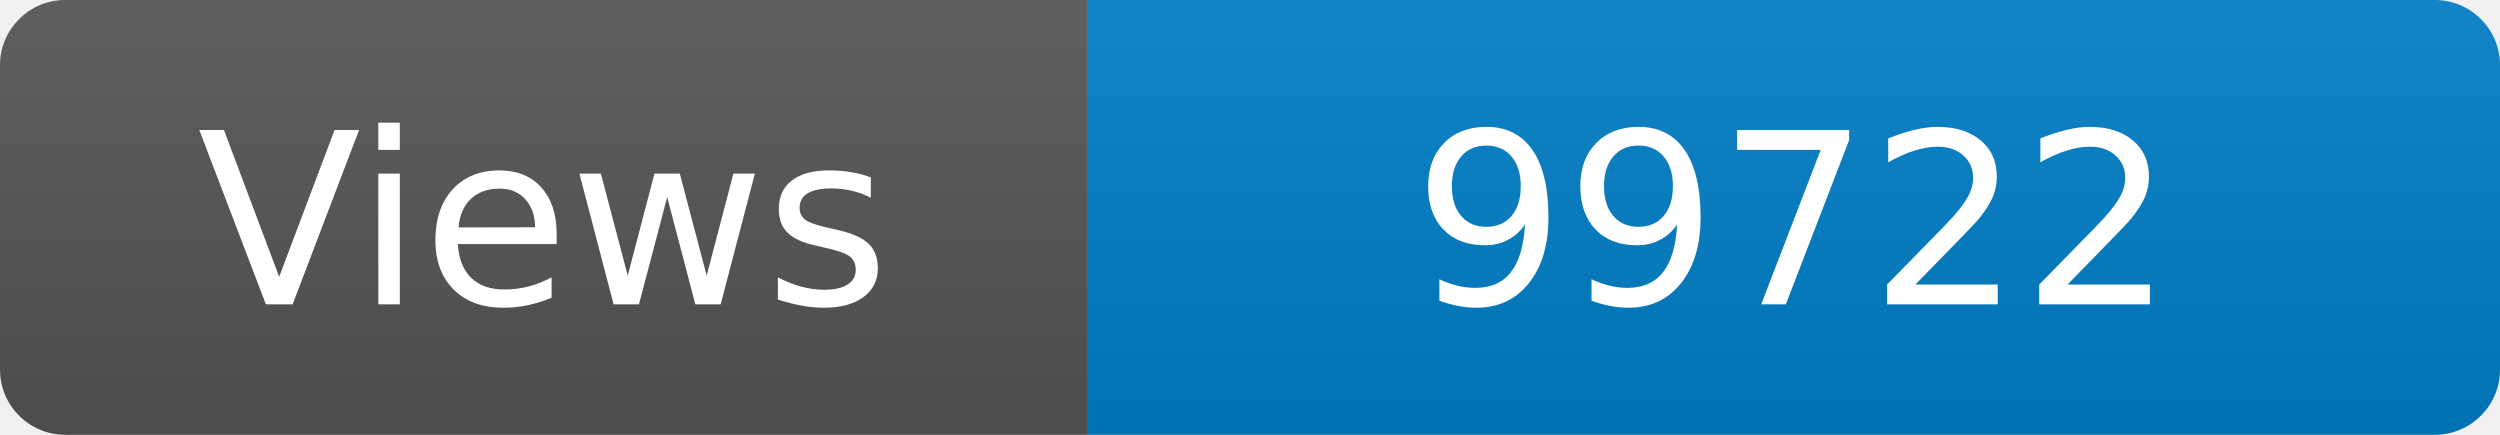
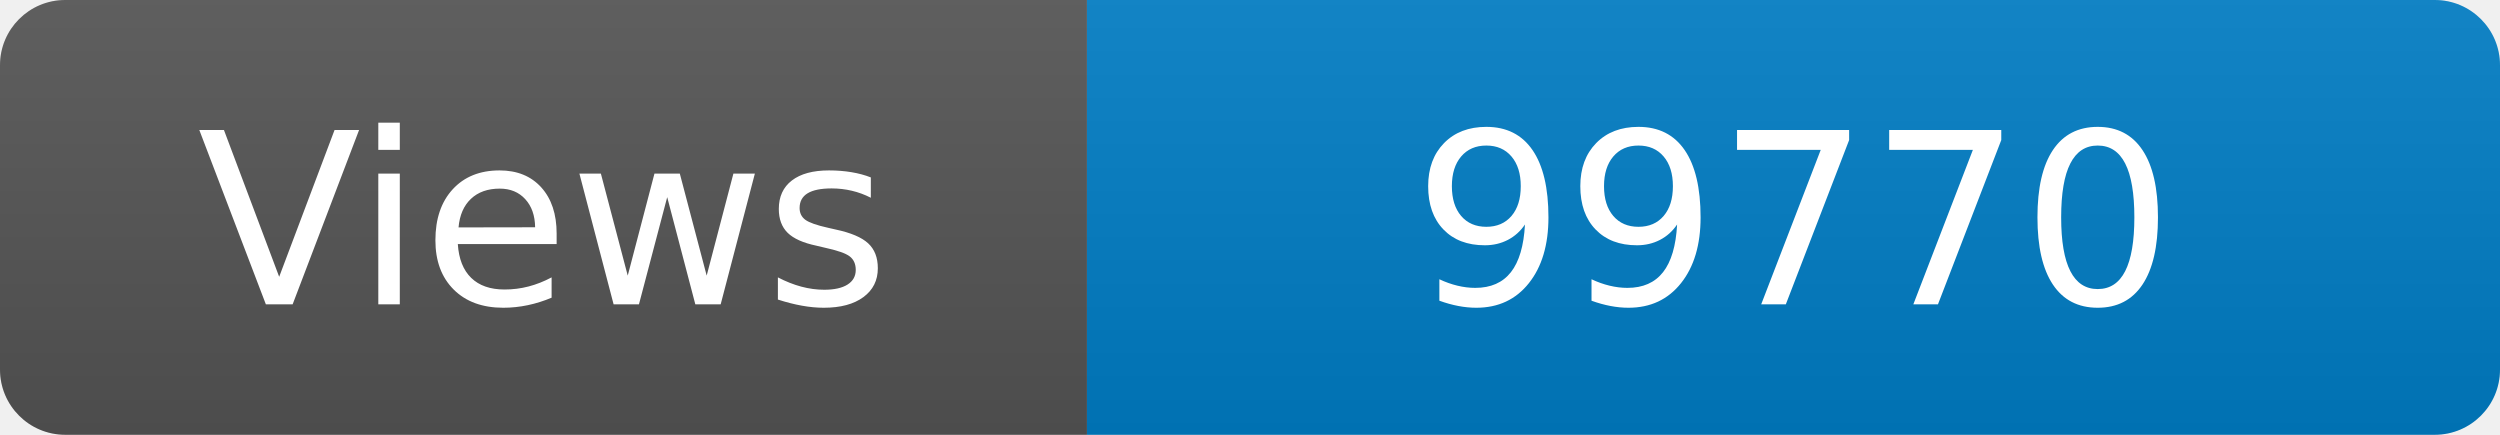
<svg xmlns="http://www.w3.org/2000/svg" width="115" height="20" role="img" aria-label="Maintained?: yes">
  <linearGradient id="s" x2="0" y2="100%">
    <stop offset="0" stop-color="#bbb" stop-opacity=".1" />
    <stop offset="1" stop-opacity=".1" />
  </linearGradient>
  <clipPath id="r">
    <rect width="115" height="20" rx="3" fill="#fff" />
  </clipPath>
  <g clip-path="url(#r)">
    <rect width="50" height="20" fill="#555" />
    <rect x="50" width="160" height="20" fill="#007ec6" />
    <rect width="115" height="20" fill="url(#s)" />
  </g>
  <g fill="#fff" text-anchor="middle" font-family="Verdana,Geneva,DejaVu Sans,sans-serif" font-size="110">
    <text x="250" y="140" transform="scale(.1)" fill="#fff">Views</text>
-     <text x="825" y="140" transform="scale(.1)" fill="#fff">99722</text>
+     <text x="825" y="140" transform="scale(.1)" fill="#fff">99770</text>
  </g>
</svg>
